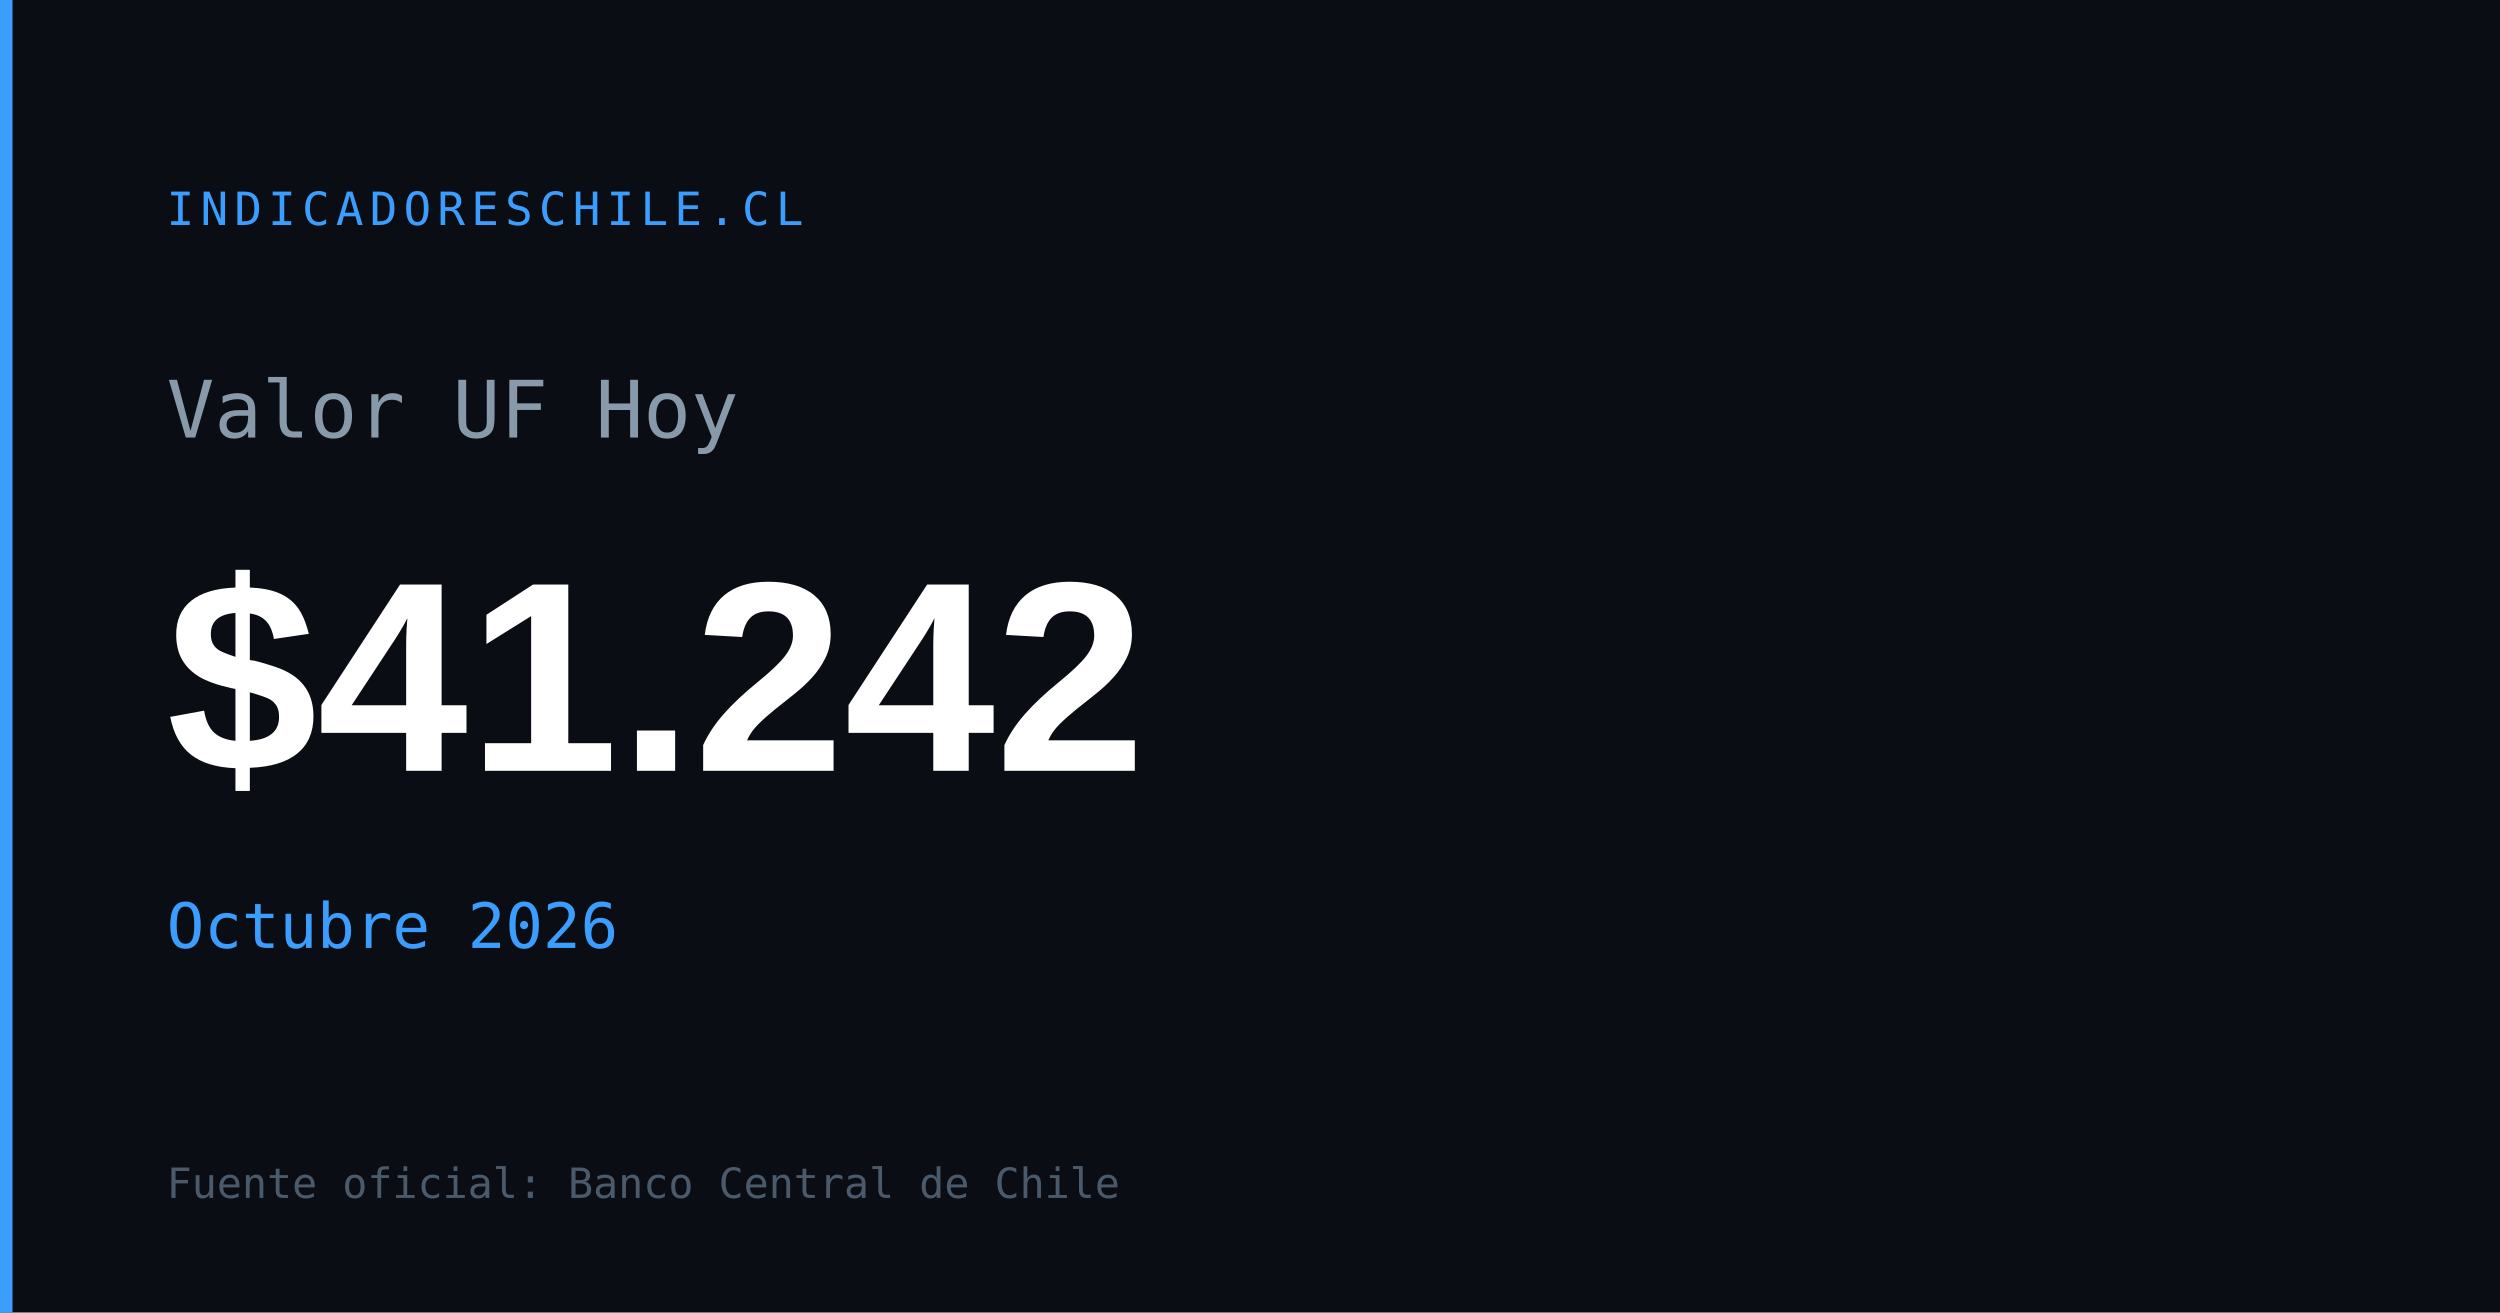
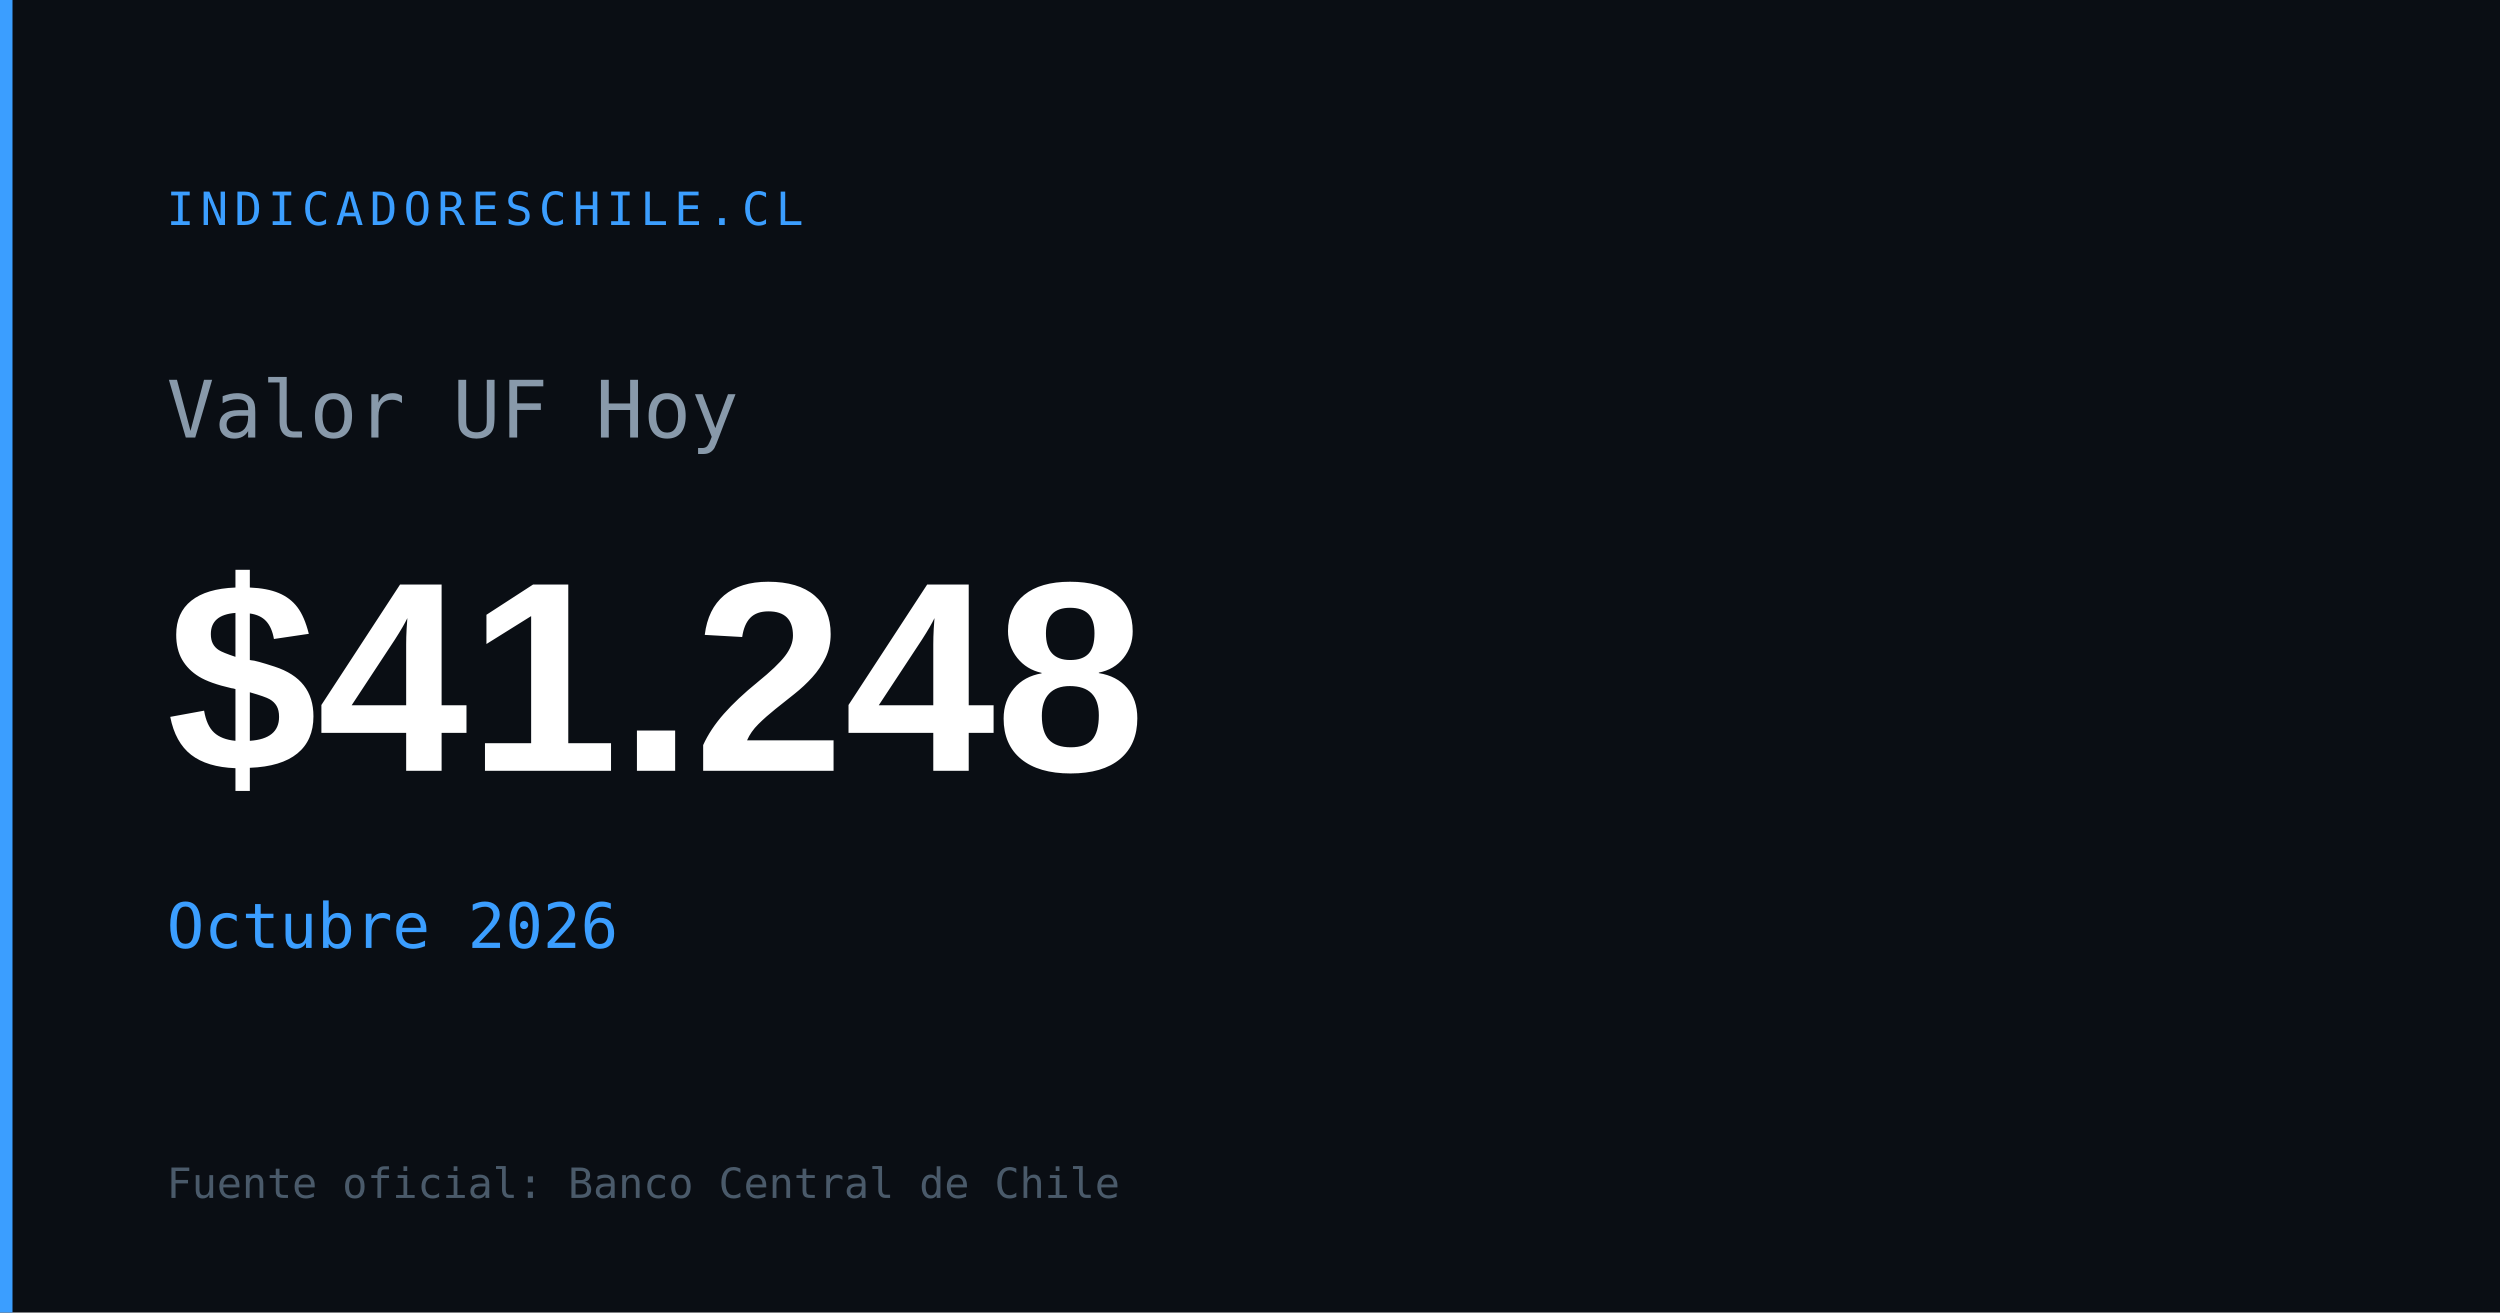
<svg xmlns="http://www.w3.org/2000/svg" width="1200" height="630" viewBox="0 0 1200 630">
  <rect width="1200" height="630" fill="#0a0e14" />
  <rect x="0" y="0" width="6" height="630" fill="#3b9eff" />
  <text x="80" y="108" font-family="monospace" font-size="22" fill="#3b9eff" letter-spacing="3">INDICADORESCHILE.CL</text>
  <text x="80" y="210" font-family="monospace" font-size="38" fill="#8899aa">Valor UF Hoy</text>
-   <text x="80" y="370" font-family="Arial,sans-serif" font-size="130" font-weight="700" fill="#ffffff" id="og-uf-val">$41.242</text>
+   <text x="80" y="370" font-family="Arial,sans-serif" font-size="130" font-weight="700" fill="#ffffff" id="og-uf-val">$41.248</text>
  <text x="80" y="455" font-family="monospace" font-size="30" fill="#3b9eff" id="og-uf-fecha">Octubre 2026</text>
  <text x="80" y="575" font-family="monospace" font-size="20" fill="#4a5a6a">Fuente oficial: Banco Central de Chile</text>
</svg>
